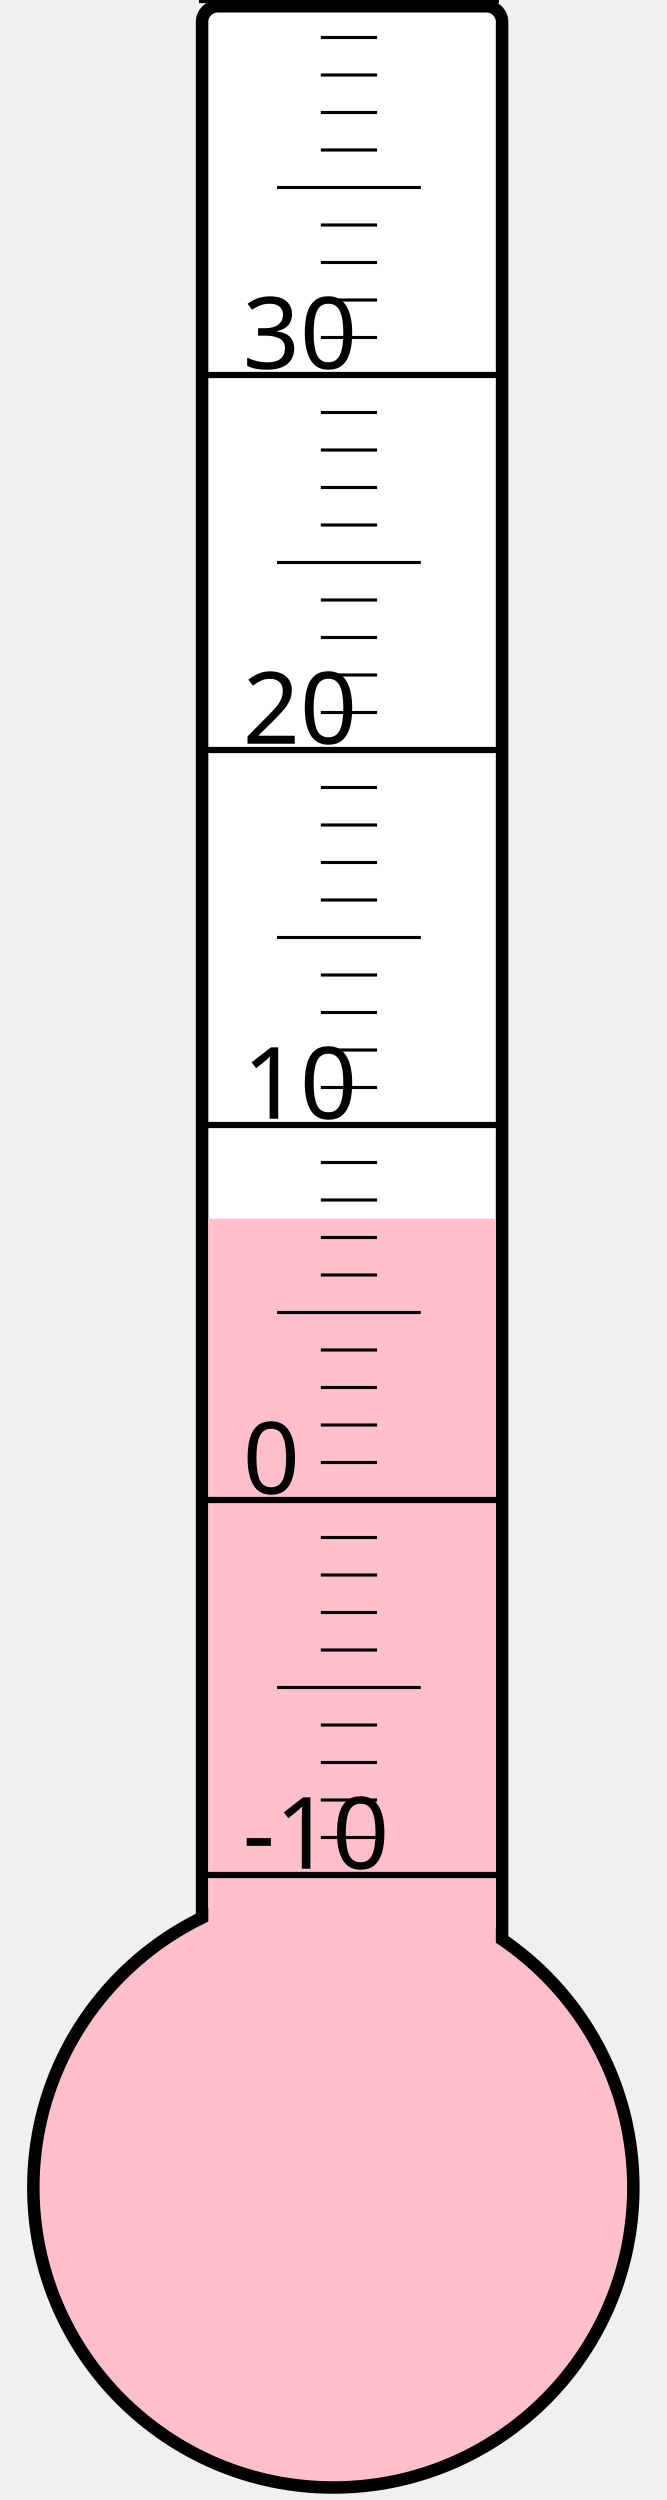
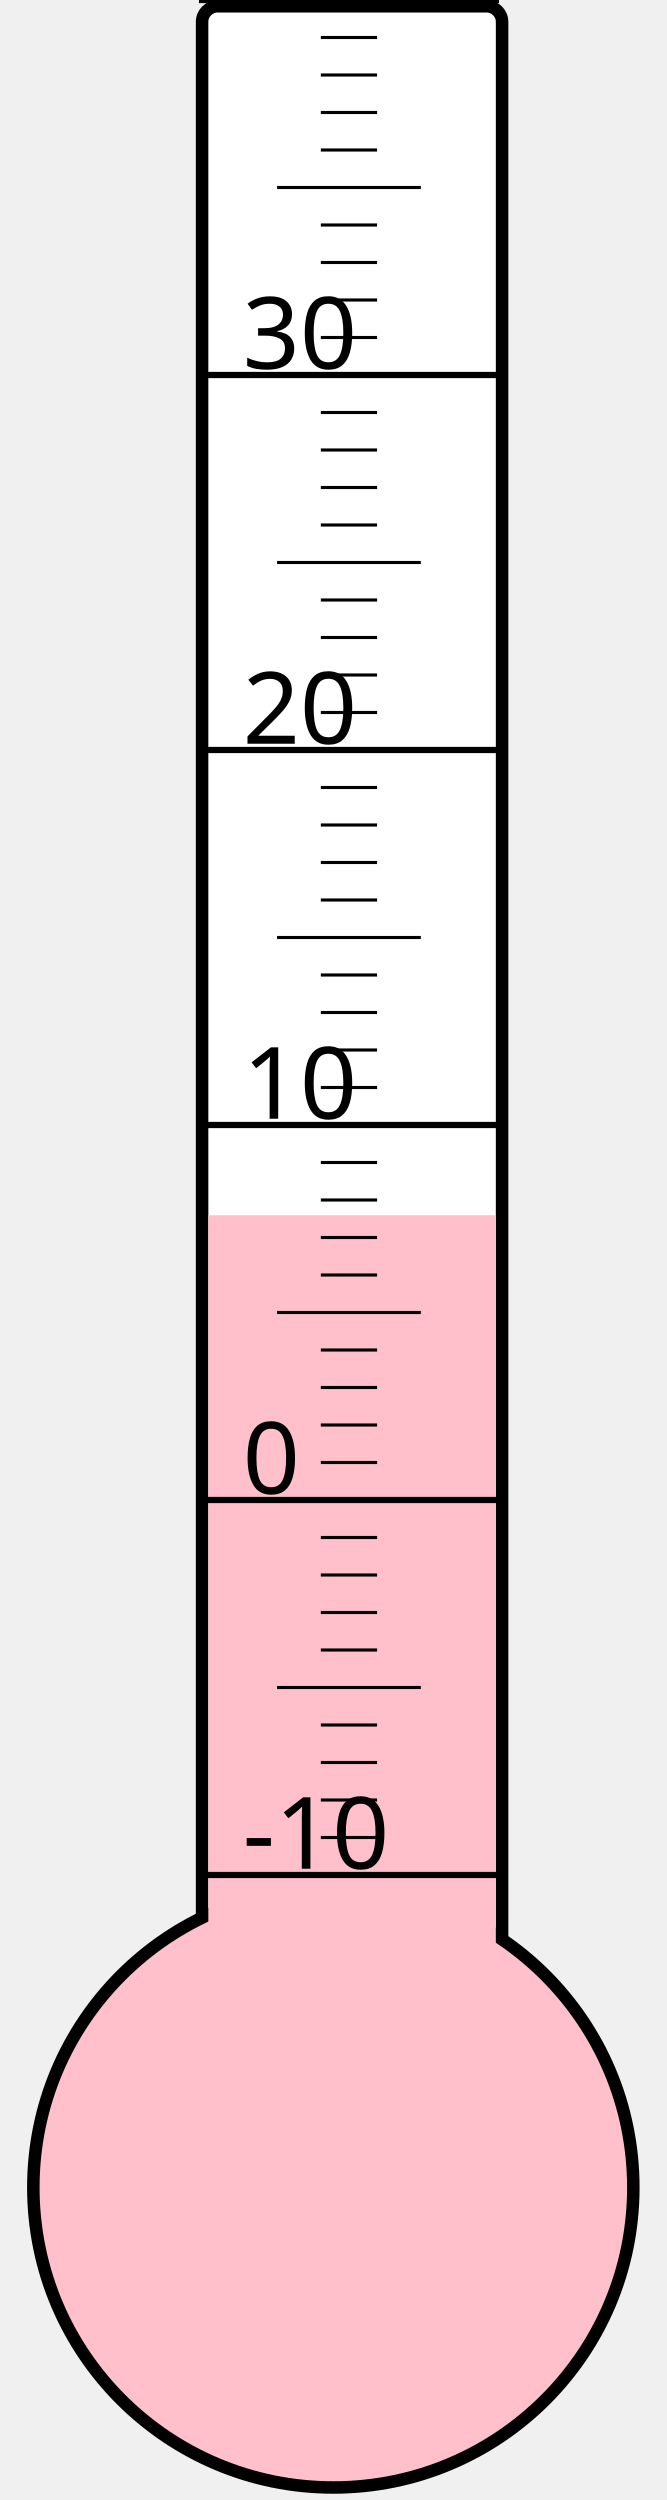
<svg xmlns="http://www.w3.org/2000/svg" width="40px" height="150px" viewBox="0 0 200 800">
  <rect width="200" height="800" x="0" y="0" style="fill: #ffffeb; fill-opacity: 0;" />
  <rect width="96" height="680" x="58" y="2" rx="5" ry="5" style="fill: white; fill-opacity: 1; stroke: black; stroke-width: 4;" />
  <circle cx="100" cy="700" r="96" style="fill: pink; stroke: black; stroke-width: 4;" />
-   <rect width="92" height="310.0" x="60" y="390.0" style="fill: pink; fill-opacity: 1; stroke-width: 0;" />
+   <rect width="92" height="311.125" x="60" y="388.875" style="fill: pink; fill-opacity: 1; stroke-width: 0;" />
  <text x="71" y="598" style="font-family: sans-serif; font-size: 24pt;">-10</text>
  <text x="71" y="478" style="font-family: sans-serif; font-size: 24pt;">0</text>
  <text x="71" y="358" style="font-family: sans-serif; font-size: 24pt;">10</text>
  <text x="71" y="238" style="font-family: sans-serif; font-size: 24pt;">20</text>
  <text x="71" y="118" style="font-family: sans-serif; font-size: 24pt;">30</text>
  <g style="stroke: black;">
    <line x1="57" y1="600" x2="153" y2="600" style="stroke-width: 2;" />
    <line x1="96" y1="588" x2="114" y2="588" style="stroke-width: 1;" />
    <line x1="96" y1="576" x2="114" y2="576" style="stroke-width: 1;" />
    <line x1="96" y1="564" x2="114" y2="564" style="stroke-width: 1;" />
    <line x1="96" y1="552" x2="114" y2="552" style="stroke-width: 1;" />
    <line x1="82" y1="540" x2="128" y2="540" style="stroke-width: 1;" />
    <line x1="96" y1="528" x2="114" y2="528" style="stroke-width: 1;" />
    <line x1="96" y1="516" x2="114" y2="516" style="stroke-width: 1;" />
    <line x1="96" y1="504" x2="114" y2="504" style="stroke-width: 1;" />
    <line x1="96" y1="492" x2="114" y2="492" style="stroke-width: 1;" />
    <line x1="57" y1="480" x2="153" y2="480" style="stroke-width: 2;" />
    <line x1="96" y1="468" x2="114" y2="468" style="stroke-width: 1;" />
    <line x1="96" y1="456" x2="114" y2="456" style="stroke-width: 1;" />
    <line x1="96" y1="444" x2="114" y2="444" style="stroke-width: 1;" />
    <line x1="96" y1="432" x2="114" y2="432" style="stroke-width: 1;" />
    <line x1="82" y1="420" x2="128" y2="420" style="stroke-width: 1;" />
    <line x1="96" y1="408" x2="114" y2="408" style="stroke-width: 1;" />
    <line x1="96" y1="396" x2="114" y2="396" style="stroke-width: 1;" />
    <line x1="96" y1="384" x2="114" y2="384" style="stroke-width: 1;" />
    <line x1="96" y1="372" x2="114" y2="372" style="stroke-width: 1;" />
    <line x1="57" y1="360" x2="153" y2="360" style="stroke-width: 2;" />
    <line x1="96" y1="348" x2="114" y2="348" style="stroke-width: 1;" />
    <line x1="96" y1="336" x2="114" y2="336" style="stroke-width: 1;" />
    <line x1="96" y1="324" x2="114" y2="324" style="stroke-width: 1;" />
    <line x1="96" y1="312" x2="114" y2="312" style="stroke-width: 1;" />
    <line x1="82" y1="300" x2="128" y2="300" style="stroke-width: 1;" />
    <line x1="96" y1="288" x2="114" y2="288" style="stroke-width: 1;" />
    <line x1="96" y1="276" x2="114" y2="276" style="stroke-width: 1;" />
    <line x1="96" y1="264" x2="114" y2="264" style="stroke-width: 1;" />
    <line x1="96" y1="252" x2="114" y2="252" style="stroke-width: 1;" />
    <line x1="57" y1="240" x2="153" y2="240" style="stroke-width: 2;" />
    <line x1="96" y1="228" x2="114" y2="228" style="stroke-width: 1;" />
    <line x1="96" y1="216" x2="114" y2="216" style="stroke-width: 1;" />
    <line x1="96" y1="204" x2="114" y2="204" style="stroke-width: 1;" />
    <line x1="96" y1="192" x2="114" y2="192" style="stroke-width: 1;" />
    <line x1="82" y1="180" x2="128" y2="180" style="stroke-width: 1;" />
    <line x1="96" y1="168" x2="114" y2="168" style="stroke-width: 1;" />
    <line x1="96" y1="156" x2="114" y2="156" style="stroke-width: 1;" />
    <line x1="96" y1="144" x2="114" y2="144" style="stroke-width: 1;" />
    <line x1="96" y1="132" x2="114" y2="132" style="stroke-width: 1;" />
    <line x1="57" y1="120" x2="153" y2="120" style="stroke-width: 2;" />
    <line x1="96" y1="108" x2="114" y2="108" style="stroke-width: 1;" />
    <line x1="96" y1="96" x2="114" y2="96" style="stroke-width: 1;" />
    <line x1="96" y1="84" x2="114" y2="84" style="stroke-width: 1;" />
    <line x1="96" y1="72" x2="114" y2="72" style="stroke-width: 1;" />
    <line x1="82" y1="60" x2="128" y2="60" style="stroke-width: 1;" />
    <line x1="96" y1="48" x2="114" y2="48" style="stroke-width: 1;" />
    <line x1="96" y1="36" x2="114" y2="36" style="stroke-width: 1;" />
    <line x1="96" y1="24" x2="114" y2="24" style="stroke-width: 1;" />
    <line x1="96" y1="12" x2="114" y2="12" style="stroke-width: 1;" />
    <line x1="57" y1="0" x2="153" y2="0" style="stroke-width: 2;" />
  </g>
</svg>
